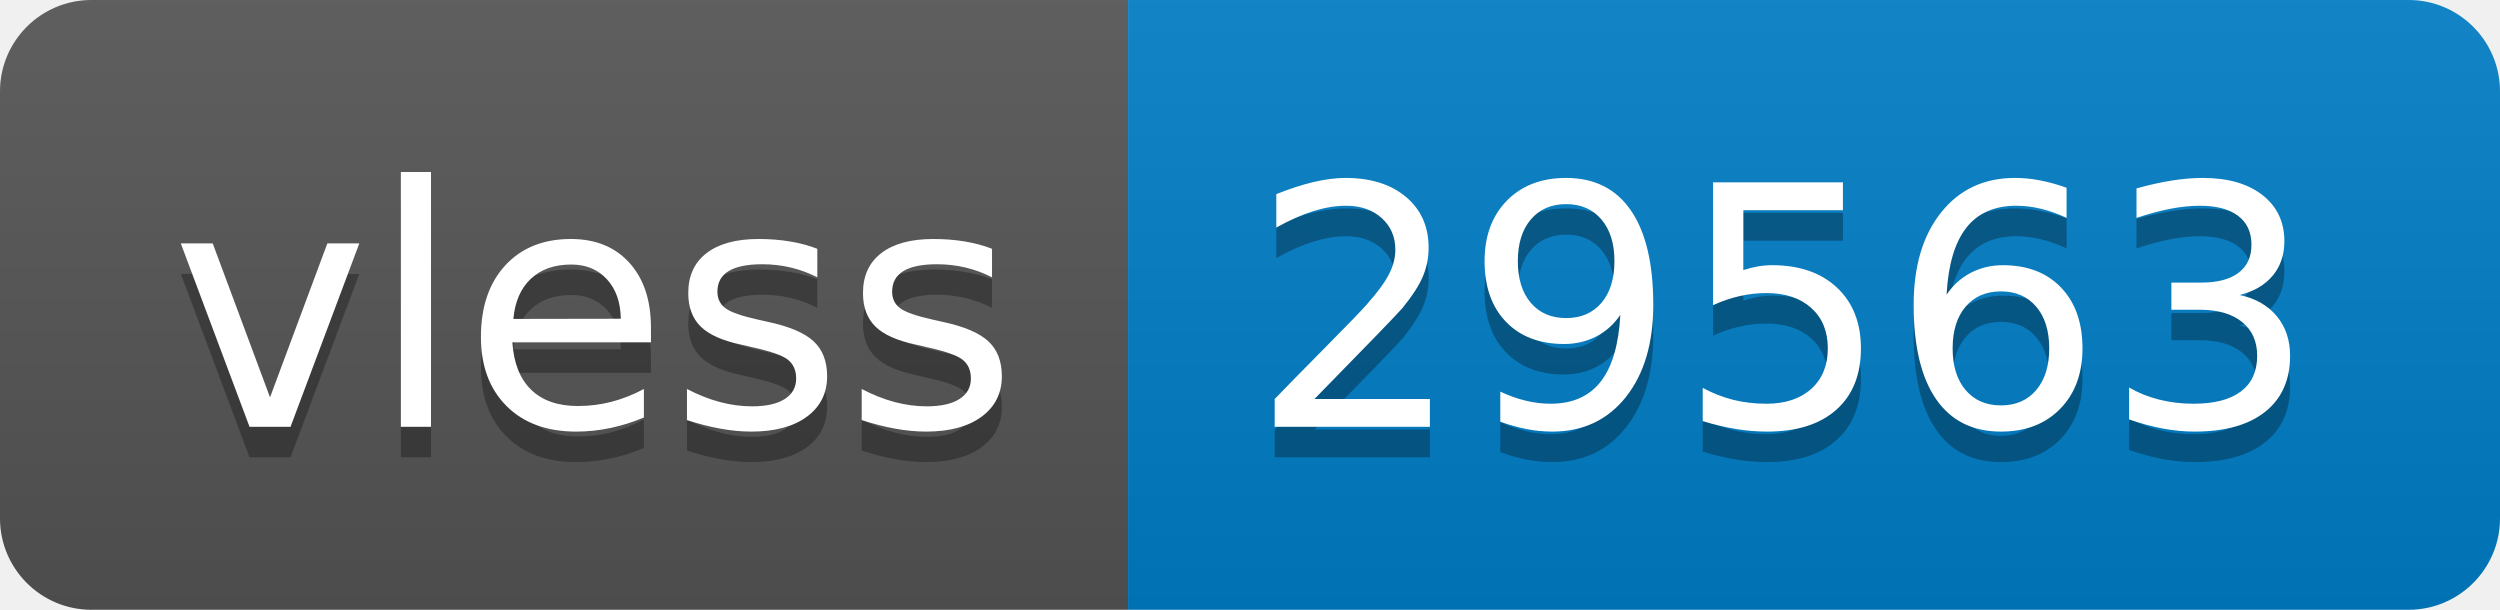
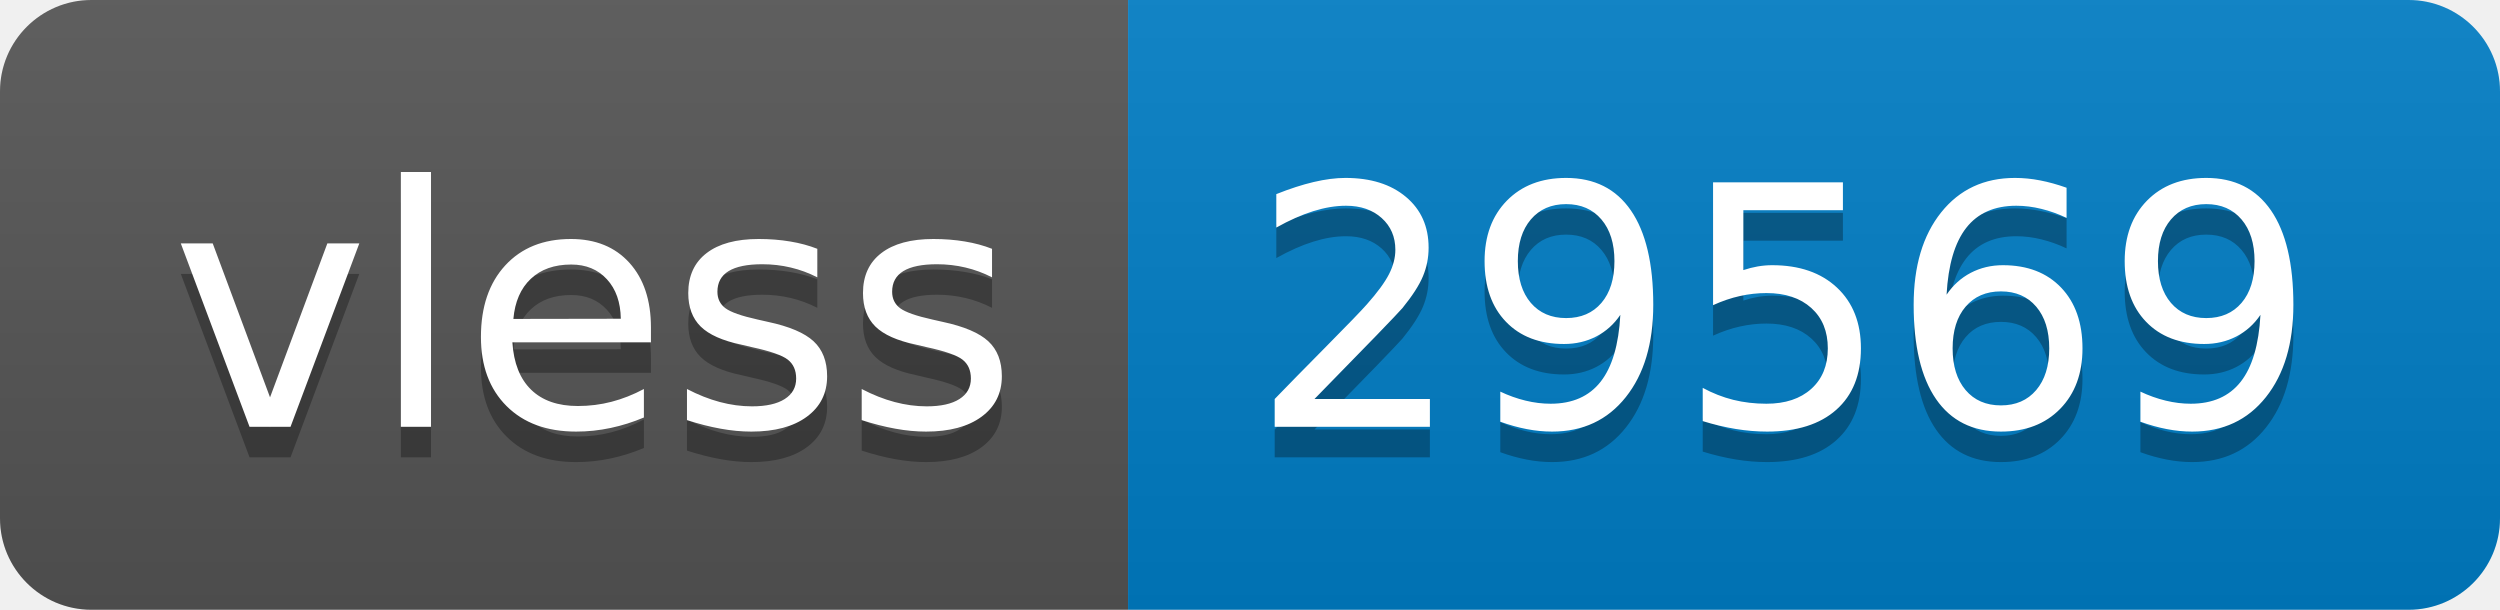
- <svg xmlns="http://www.w3.org/2000/svg" width="82" height="20" role="img" aria-label="vless: 29563">
+ <svg xmlns="http://www.w3.org/2000/svg" width="82" height="20" role="img" aria-label="vless: 29569">
  <linearGradient id="s" x2="0" y2="100%">
    <stop offset="0" stop-color="#bbb" stop-opacity=".1" />
    <stop offset="1" stop-opacity=".1" />
  </linearGradient>
  <clipPath id="r">
    <rect width="82" height="20" rx="3" fill="#fff" />
  </clipPath>
  <g clip-path="url(#r)">
    <rect width="37" height="20" fill="#555" />
    <rect x="37" width="45" height="20" fill="#007ec6" />
    <rect width="82" height="20" fill="url(#s)" />
  </g>
  <g fill="#fff" text-anchor="middle" font-family="Verdana,Geneva,DejaVu Sans,sans-serif" text-rendering="geometricPrecision" font-size="110">
    <text aria-hidden="true" x="195" y="150" fill="#010101" fill-opacity=".3" transform="scale(.1)" textLength="270">vless</text>
    <text x="195" y="140" transform="scale(.1)" fill="#fff" textLength="270">vless</text>
-     <text aria-hidden="true" x="585" y="150" fill="#010101" fill-opacity=".3" transform="scale(.1)" textLength="350">29563</text>
-     <text x="585" y="140" transform="scale(.1)" fill="#fff" textLength="350">29563</text>
+     <text aria-hidden="true" x="585" y="150" fill="#010101" fill-opacity=".3" transform="scale(.1)" textLength="350">29569</text>
+     <text x="585" y="140" transform="scale(.1)" fill="#fff" textLength="350">29569</text>
  </g>
</svg>
